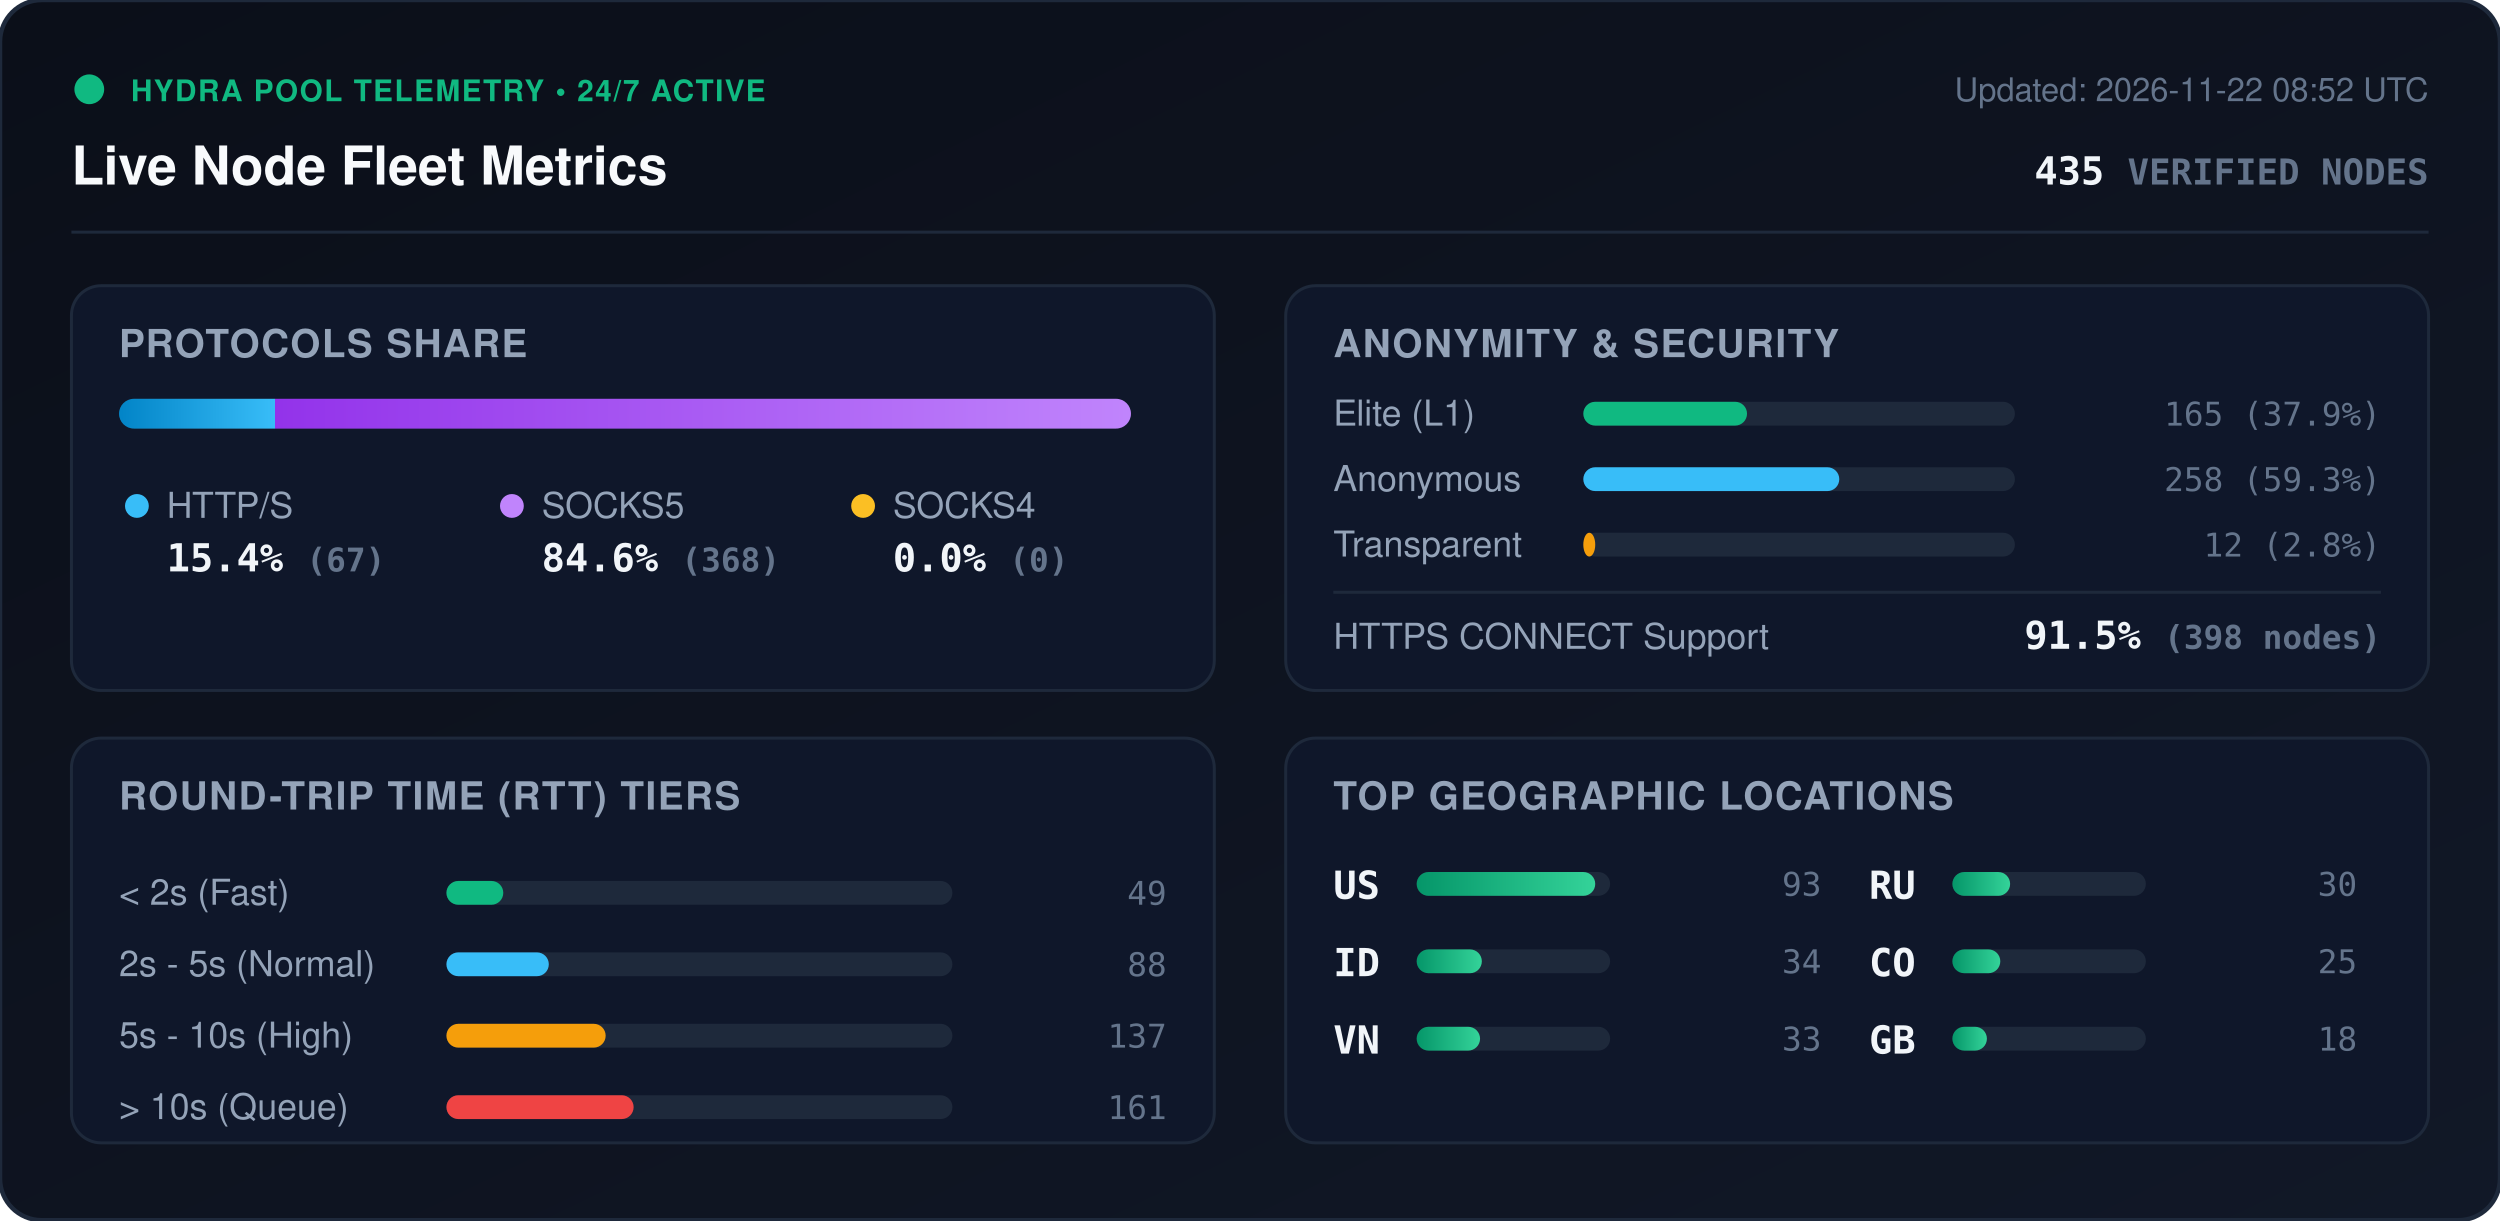
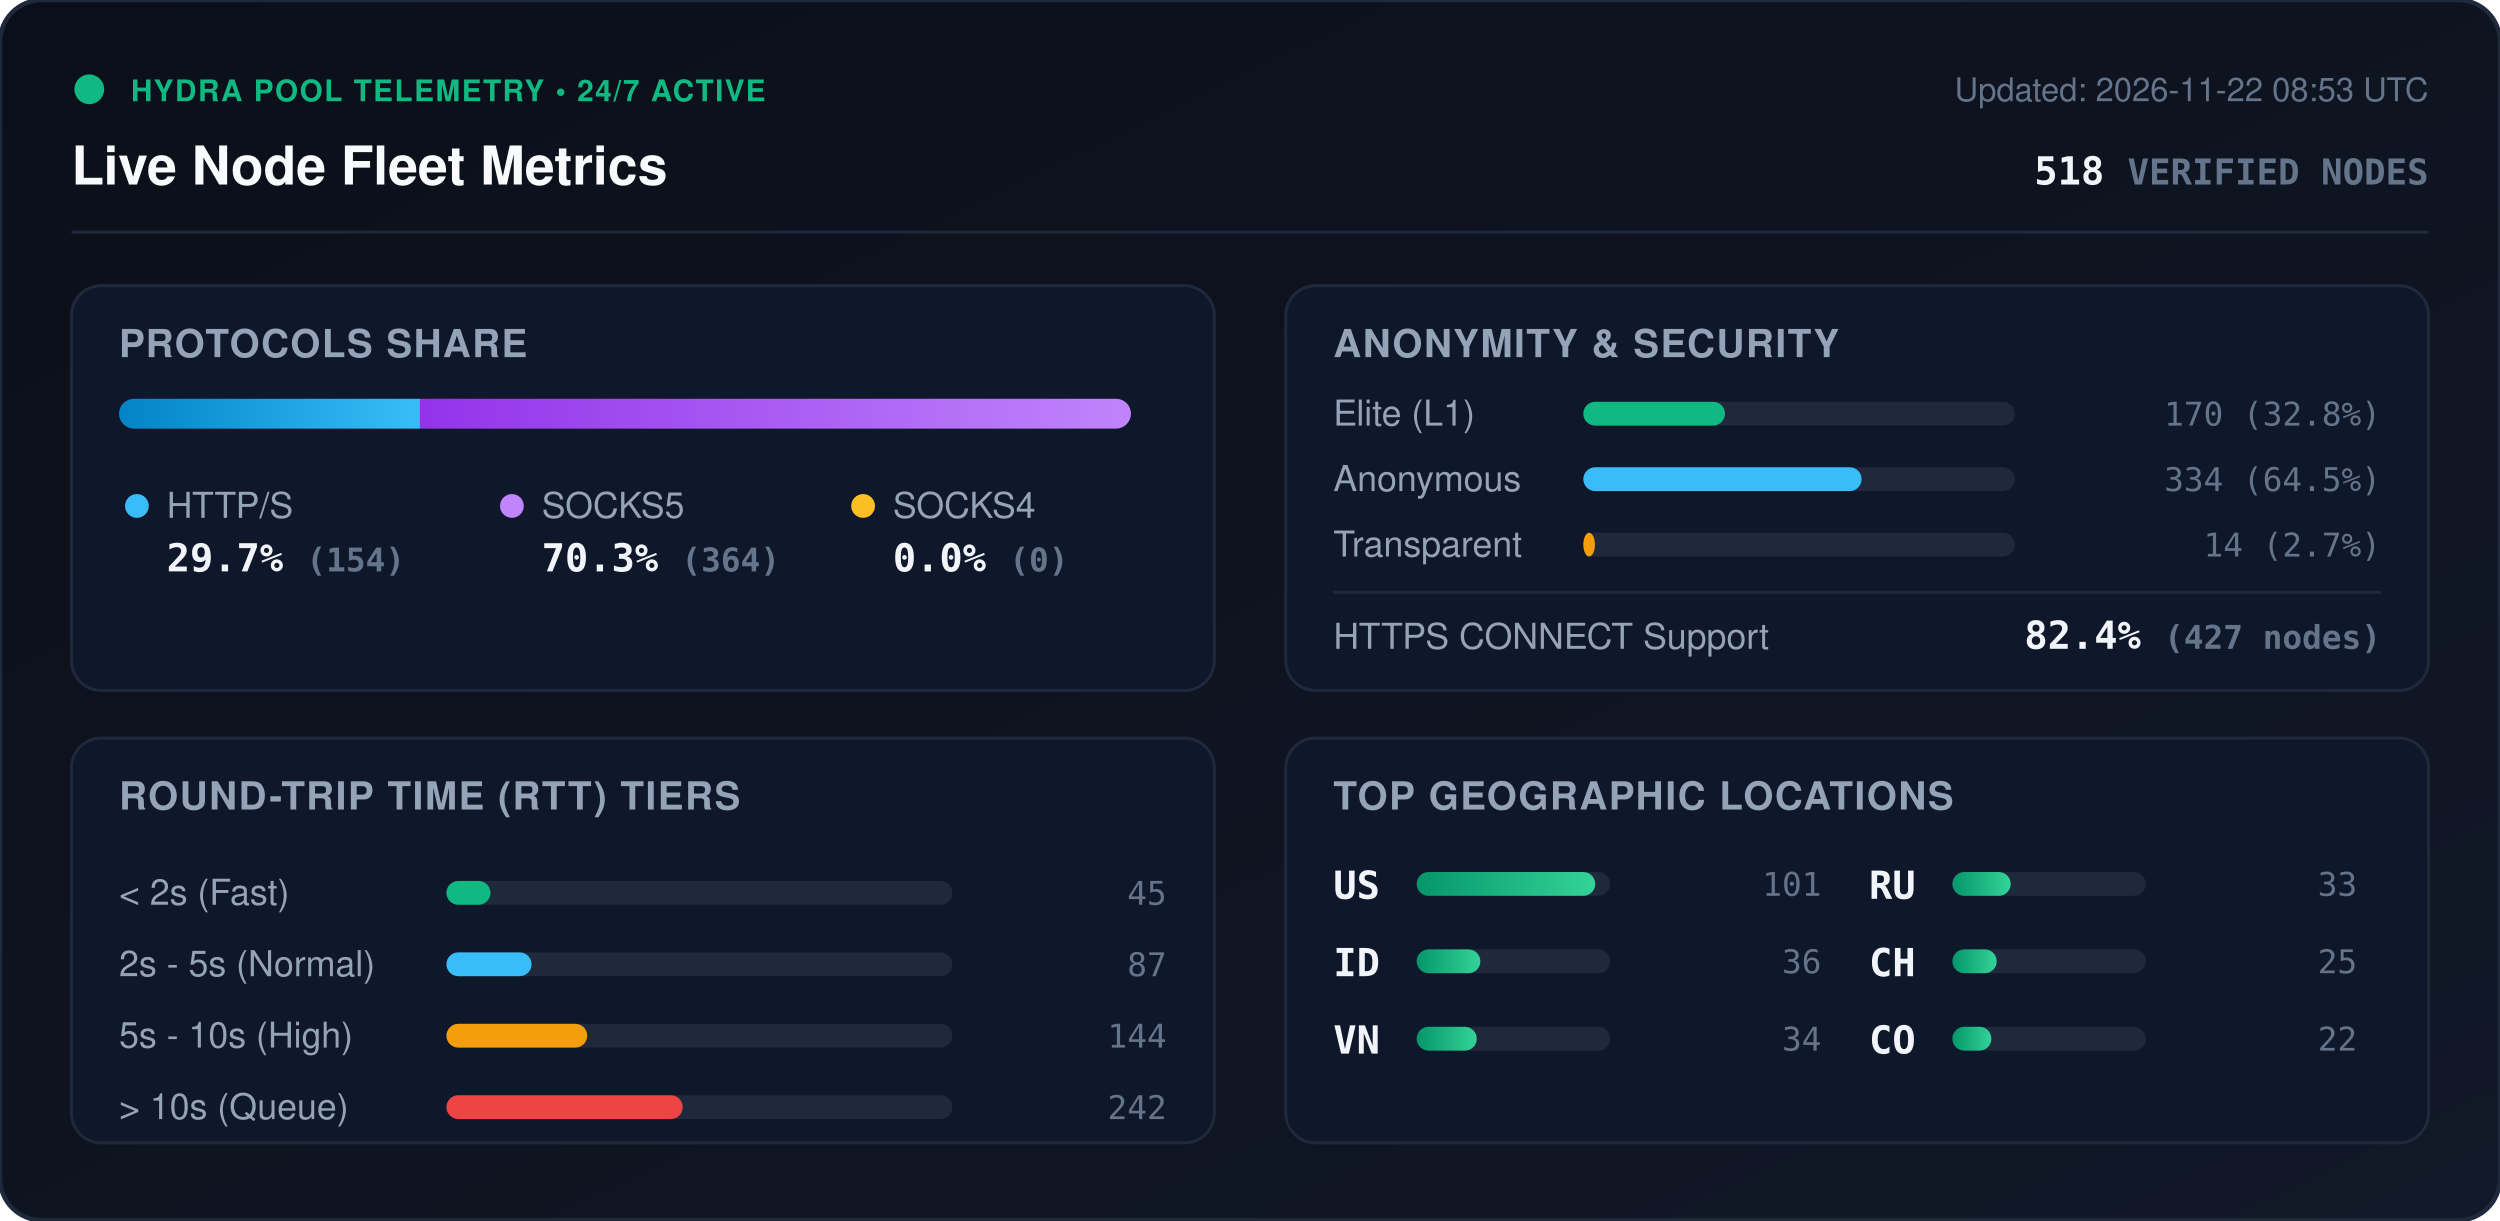
<svg xmlns="http://www.w3.org/2000/svg" viewBox="0 0 840 410" width="840" height="410" style="max-width: 100%; height: auto;">
  <defs>
    <linearGradient id="bg" x1="0%" y1="0%" x2="100%" y2="100%">
      <stop offset="0%" stop-color="#0b0f19" />
      <stop offset="100%" stop-color="#111827" />
    </linearGradient>
    <linearGradient id="bar-http" x1="0%" y1="0%" x2="100%" y2="0%">
      <stop offset="0%" stop-color="#0284c7" />
      <stop offset="100%" stop-color="#38bdf8" />
    </linearGradient>
    <linearGradient id="bar-socks5" x1="0%" y1="0%" x2="100%" y2="0%">
      <stop offset="0%" stop-color="#9333ea" />
      <stop offset="100%" stop-color="#c084fc" />
    </linearGradient>
    <linearGradient id="bar-socks4" x1="0%" y1="0%" x2="100%" y2="0%">
      <stop offset="0%" stop-color="#d97706" />
      <stop offset="100%" stop-color="#fbbf24" />
    </linearGradient>
    <linearGradient id="bar-green" x1="0%" y1="0%" x2="100%" y2="0%">
      <stop offset="0%" stop-color="#059669" />
      <stop offset="100%" stop-color="#34d399" />
    </linearGradient>
    <clipPath id="prog-track-clip">
      <rect width="340.0" height="10" rx="5" />
    </clipPath>
    <style>
      .title { font: 700 18px -apple-system, BlinkMacSystemFont, 'Segoe UI', Helvetica, Arial, sans-serif; fill: #f8fafc; }
      .sub { font: 500 11px -apple-system, BlinkMacSystemFont, 'Segoe UI', Helvetica, Arial, sans-serif; fill: #64748b; }
      .section-hdr { font: 600 13px -apple-system, BlinkMacSystemFont, 'Segoe UI', Helvetica, Arial, sans-serif; fill: #94a3b8; letter-spacing: 0.5px; }
      .metric-val { font: 700 13px -apple-system, BlinkMacSystemFont, 'Segoe UI', Helvetica, Arial, sans-serif; fill: #f1f5f9; }
      .metric-lbl { font: 500 12px -apple-system, BlinkMacSystemFont, 'Segoe UI', Helvetica, Arial, sans-serif; fill: #94a3b8; }
      .badge-txt { font: 700 10px -apple-system, BlinkMacSystemFont, 'Segoe UI', Helvetica, Arial, sans-serif; fill: #10b981; letter-spacing: 0.5px; }
      .mono { font-family: ui-monospace, SFMono-Regular, Menlo, Monaco, Consolas, monospace; }
      .pulse { animation: beacon 2s infinite ease-in-out; }
      @keyframes beacon { 0%, 100% { opacity: 1; } 50% { opacity: 0.35; } }
    </style>
  </defs>
  <rect width="840" height="410" rx="14" fill="url(#bg)" stroke="#1e293b" stroke-width="1.5" />
  <g transform="translate(24, 24)">
    <circle cx="6" cy="6" r="5" fill="#10b981" class="pulse" />
    <text x="20" y="10" class="badge-txt">HYDRA POOL TELEMETRY • 24/7 ACTIVE</text>
    <text x="0" y="38" class="title">Live Node Fleet Metrics</text>
-     <text x="792" y="10" text-anchor="end" class="sub">Updated: 2026-11-22 08:52 UTC</text>
-     <text x="792" y="38" text-anchor="end" class="metric-val mono" fill="#38bdf8">435 <tspan font-size="12" fill="#64748b">VERIFIED NODES</tspan>
+     <text x="792" y="10" text-anchor="end" class="sub">Updated: 2026-11-22 08:53 UTC</text>
+     <text x="792" y="38" text-anchor="end" class="metric-val mono" fill="#38bdf8">518 <tspan font-size="12" fill="#64748b">VERIFIED NODES</tspan>
    </text>
  </g>
  <line x1="24" y1="78" x2="816" y2="78" stroke="#1e293b" stroke-width="1" />
  <g transform="translate(24, 96)">
    <rect width="384" height="136" rx="10" fill="#0f172a" stroke="#1e293b" />
    <text x="16" y="24" class="section-hdr">PROTOCOLS SHARE</text>
    <g transform="translate(16, 38)">
      <rect width="340.0" height="10" rx="5" fill="#1e293b" />
      <g clip-path="url(#prog-track-clip)">
-         <rect x="0" width="52.4" height="10" fill="url(#bar-http)" />
-         <rect x="52.4" width="287.6" height="10" fill="url(#bar-socks5)" />
+         <rect x="0" width="101.1" height="10" fill="url(#bar-http)" />
+         <rect x="101.1" width="238.9" height="10" fill="url(#bar-socks5)" />
        <rect x="340.0" width="0.0" height="10" fill="url(#bar-socks4)" />
      </g>
    </g>
    <g transform="translate(16, 68)">
      <circle cx="6" cy="6" r="4" fill="#38bdf8" />
      <text x="16" y="10" class="metric-lbl">HTTP/S</text>
-       <text x="16" y="28" class="metric-val mono">15.4% <tspan font-size="11" fill="#64748b">(67)</tspan>
+       <text x="16" y="28" class="metric-val mono">29.7% <tspan font-size="11" fill="#64748b">(154)</tspan>
      </text>
      <circle cx="132" cy="6" r="4" fill="#c084fc" />
      <text x="142" y="10" class="metric-lbl">SOCKS5</text>
-       <text x="142" y="28" class="metric-val mono">84.6% <tspan font-size="11" fill="#64748b">(368)</tspan>
+       <text x="142" y="28" class="metric-val mono">70.3% <tspan font-size="11" fill="#64748b">(364)</tspan>
      </text>
      <circle cx="250" cy="6" r="4" fill="#fbbf24" />
      <text x="260" y="10" class="metric-lbl">SOCKS4</text>
      <text x="260" y="28" class="metric-val mono">0.0% <tspan font-size="11" fill="#64748b">(0)</tspan>
      </text>
    </g>
  </g>
  <g transform="translate(432, 96)">
    <rect width="384" height="136" rx="10" fill="#0f172a" stroke="#1e293b" />
    <text x="16" y="24" class="section-hdr">ANONYMITY &amp; SECURITY</text>
    <text x="16" y="47" class="metric-lbl">Elite (L1)</text>
    <rect x="100" y="39" width="145.0" height="8" rx="4" fill="#1e293b" />
-     <rect x="100" y="39" width="55.0" height="8" rx="4" fill="#10b981" />
-     <text x="368" y="47" text-anchor="end" class="mono sub" fill="#e2e8f0">165 (37.9%)</text>
+     <rect x="100" y="39" width="47.6" height="8" rx="4" fill="#10b981" />
+     <text x="368" y="47" text-anchor="end" class="mono sub" fill="#e2e8f0">170 (32.8%)</text>
    <text x="16" y="69" class="metric-lbl">Anonymous</text>
    <rect x="100" y="61" width="145.0" height="8" rx="4" fill="#1e293b" />
-     <rect x="100" y="61" width="86.0" height="8" rx="4" fill="#38bdf8" />
-     <text x="368" y="69" text-anchor="end" class="mono sub" fill="#e2e8f0">258 (59.3%)</text>
+     <rect x="100" y="61" width="93.5" height="8" rx="4" fill="#38bdf8" />
+     <text x="368" y="69" text-anchor="end" class="mono sub" fill="#e2e8f0">334 (64.5%)</text>
    <text x="16" y="91" class="metric-lbl">Transparent</text>
    <rect x="100" y="83" width="145.0" height="8" rx="4" fill="#1e293b" />
-     <rect x="100" y="83" width="4.0" height="8" rx="4" fill="#f59e0b" />
-     <text x="368" y="91" text-anchor="end" class="mono sub" fill="#e2e8f0">12 (2.8%)</text>
+     <rect x="100" y="83" width="3.9" height="8" rx="4" fill="#f59e0b" />
+     <text x="368" y="91" text-anchor="end" class="mono sub" fill="#e2e8f0">14 (2.7%)</text>
    <line x1="16" y1="103" x2="368" y2="103" stroke="#1e293b" stroke-width="1" />
    <text x="16" y="122" class="metric-lbl">HTTPS CONNECT Support</text>
-     <text x="368" y="122" text-anchor="end" class="metric-val mono" fill="#34d399">91.5% <tspan font-size="11" fill="#64748b">(398 nodes)</tspan>
+     <text x="368" y="122" text-anchor="end" class="metric-val mono" fill="#34d399">82.4% <tspan font-size="11" fill="#64748b">(427 nodes)</tspan>
    </text>
  </g>
  <g transform="translate(24, 248)">
    <rect width="384" height="136" rx="10" fill="#0f172a" stroke="#1e293b" />
    <text x="16" y="24" class="section-hdr">ROUND-TRIP TIME (RTT) TIERS</text>
    <g transform="translate(16, 42)">
      <text x="0" y="14" class="metric-lbl">&lt; 2s (Fast)</text>
      <rect x="110" y="6" width="170" height="8" rx="4" fill="#1e293b" />
-       <rect x="110" y="6" width="19.1" height="8" rx="4" fill="#10b981" />
-       <text x="352" y="14" text-anchor="end" class="mono sub">49</text>
+       <rect x="110" y="6" width="14.8" height="8" rx="4" fill="#10b981" />
+       <text x="352" y="14" text-anchor="end" class="mono sub">45</text>
      <text x="0" y="38" class="metric-lbl">2s - 5s (Normal)</text>
      <rect x="110" y="30" width="170" height="8" rx="4" fill="#1e293b" />
-       <rect x="110" y="30" width="34.4" height="8" rx="4" fill="#38bdf8" />
-       <text x="352" y="38" text-anchor="end" class="mono sub">88</text>
+       <rect x="110" y="30" width="28.6" height="8" rx="4" fill="#38bdf8" />
+       <text x="352" y="38" text-anchor="end" class="mono sub">87</text>
      <text x="0" y="62" class="metric-lbl">5s - 10s (High)</text>
      <rect x="110" y="54" width="170" height="8" rx="4" fill="#1e293b" />
-       <rect x="110" y="54" width="53.5" height="8" rx="4" fill="#f59e0b" />
-       <text x="352" y="62" text-anchor="end" class="mono sub">137</text>
+       <rect x="110" y="54" width="47.3" height="8" rx="4" fill="#f59e0b" />
+       <text x="352" y="62" text-anchor="end" class="mono sub">144</text>
      <text x="0" y="86" class="metric-lbl">&gt; 10s (Queue)</text>
      <rect x="110" y="78" width="170" height="8" rx="4" fill="#1e293b" />
-       <rect x="110" y="78" width="62.9" height="8" rx="4" fill="#ef4444" />
-       <text x="352" y="86" text-anchor="end" class="mono sub">161</text>
+       <rect x="110" y="78" width="79.4" height="8" rx="4" fill="#ef4444" />
+       <text x="352" y="86" text-anchor="end" class="mono sub">242</text>
    </g>
  </g>
  <g transform="translate(432, 248)">
    <rect width="384" height="136" rx="10" fill="#0f172a" stroke="#1e293b" />
    <text x="16" y="24" class="section-hdr">TOP GEOGRAPHIC LOCATIONS</text>
    <g transform="translate(16, 42)">
      <g transform="translate(0, 0)">
        <text x="0" y="12" class="mono metric-val" font-size="12">US</text>
        <rect x="28" y="3" width="65" height="8" rx="4" fill="#1e293b" />
        <rect x="28" y="3" width="60.0" height="8" rx="4" fill="url(#bar-green)" />
-         <text x="164" y="11" text-anchor="end" class="mono sub">93</text>
+         <text x="164" y="11" text-anchor="end" class="mono sub">101</text>
      </g>
      <g transform="translate(0, 26)">
        <text x="0" y="12" class="mono metric-val" font-size="12">ID</text>
        <rect x="28" y="3" width="65" height="8" rx="4" fill="#1e293b" />
-         <rect x="28" y="3" width="21.9" height="8" rx="4" fill="url(#bar-green)" />
-         <text x="164" y="11" text-anchor="end" class="mono sub">34</text>
+         <rect x="28" y="3" width="21.4" height="8" rx="4" fill="url(#bar-green)" />
+         <text x="164" y="11" text-anchor="end" class="mono sub">36</text>
      </g>
      <g transform="translate(0, 52)">
        <text x="0" y="12" class="mono metric-val" font-size="12">VN</text>
        <rect x="28" y="3" width="65" height="8" rx="4" fill="#1e293b" />
-         <rect x="28" y="3" width="21.3" height="8" rx="4" fill="url(#bar-green)" />
-         <text x="164" y="11" text-anchor="end" class="mono sub">33</text>
+         <rect x="28" y="3" width="20.2" height="8" rx="4" fill="url(#bar-green)" />
+         <text x="164" y="11" text-anchor="end" class="mono sub">34</text>
      </g>
      <g transform="translate(180, 0)">
        <text x="0" y="12" class="mono metric-val" font-size="12">RU</text>
        <rect x="28" y="3" width="65" height="8" rx="4" fill="#1e293b" />
-         <rect x="28" y="3" width="19.4" height="8" rx="4" fill="url(#bar-green)" />
-         <text x="164" y="11" text-anchor="end" class="mono sub">30</text>
+         <rect x="28" y="3" width="19.6" height="8" rx="4" fill="url(#bar-green)" />
+         <text x="164" y="11" text-anchor="end" class="mono sub">33</text>
      </g>
      <g transform="translate(180, 26)">
-         <text x="0" y="12" class="mono metric-val" font-size="12">CO</text>
+         <text x="0" y="12" class="mono metric-val" font-size="12">CH</text>
        <rect x="28" y="3" width="65" height="8" rx="4" fill="#1e293b" />
-         <rect x="28" y="3" width="16.1" height="8" rx="4" fill="url(#bar-green)" />
+         <rect x="28" y="3" width="14.9" height="8" rx="4" fill="url(#bar-green)" />
        <text x="164" y="11" text-anchor="end" class="mono sub">25</text>
      </g>
      <g transform="translate(180, 52)">
-         <text x="0" y="12" class="mono metric-val" font-size="12">GB</text>
+         <text x="0" y="12" class="mono metric-val" font-size="12">CO</text>
        <rect x="28" y="3" width="65" height="8" rx="4" fill="#1e293b" />
-         <rect x="28" y="3" width="11.6" height="8" rx="4" fill="url(#bar-green)" />
-         <text x="164" y="11" text-anchor="end" class="mono sub">18</text>
+         <rect x="28" y="3" width="13.1" height="8" rx="4" fill="url(#bar-green)" />
+         <text x="164" y="11" text-anchor="end" class="mono sub">22</text>
      </g>
    </g>
  </g>
</svg>
